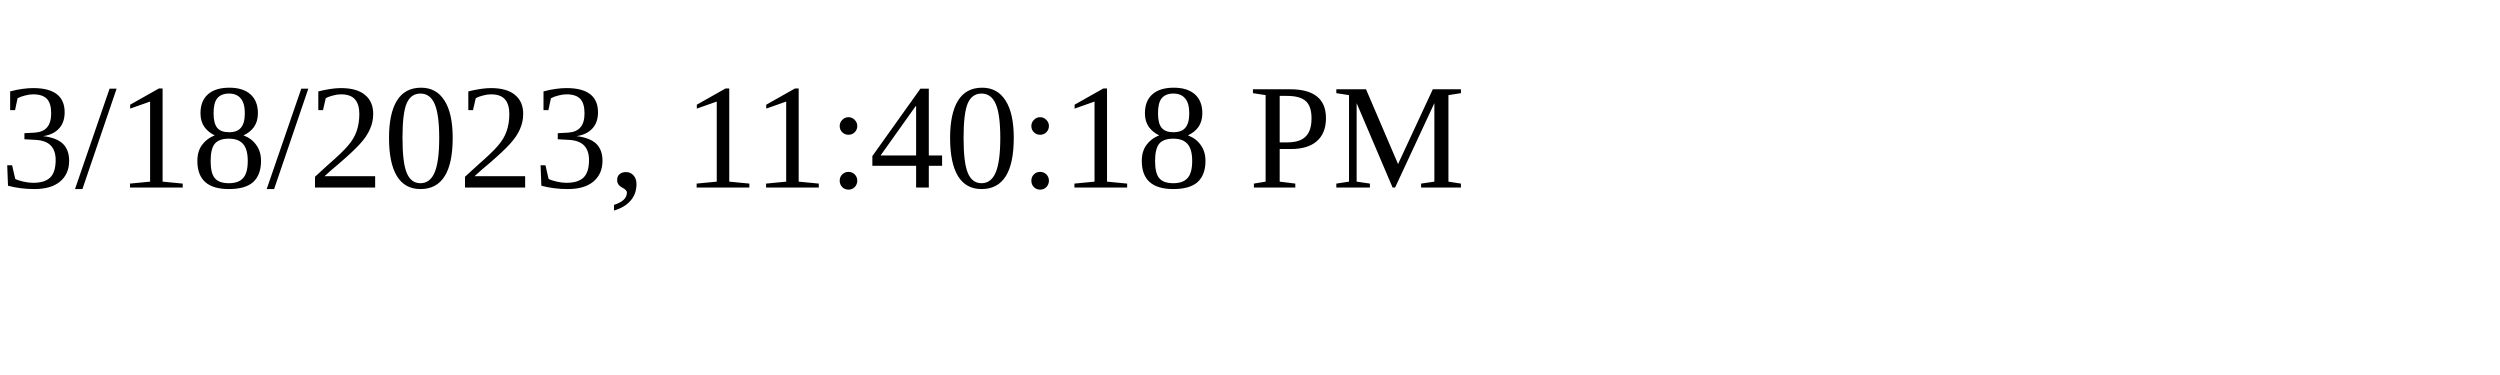
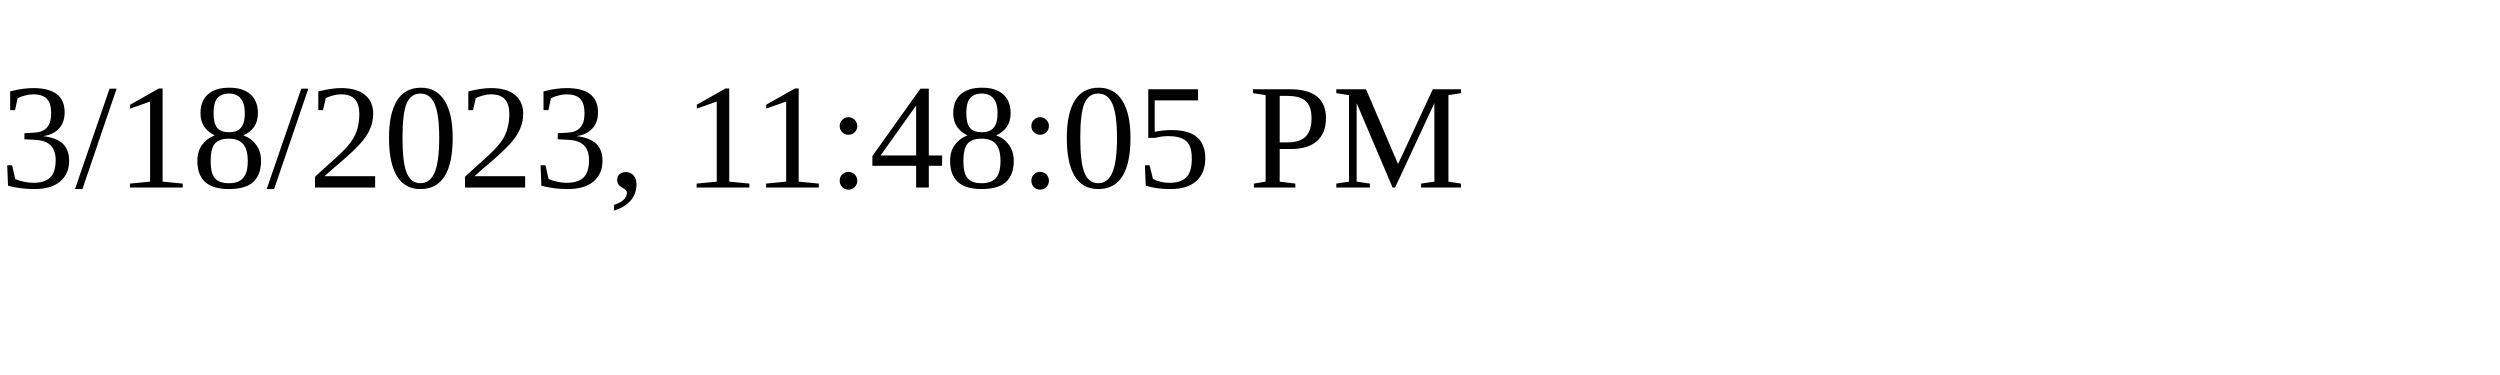
<svg xmlns="http://www.w3.org/2000/svg" height="30" width="200">
-   <text x="0" y="15">3/18/2023, 11:40:18 PM</text>
+   <text x="0" y="15">3/18/2023, 11:48:05 PM</text>
</svg>
